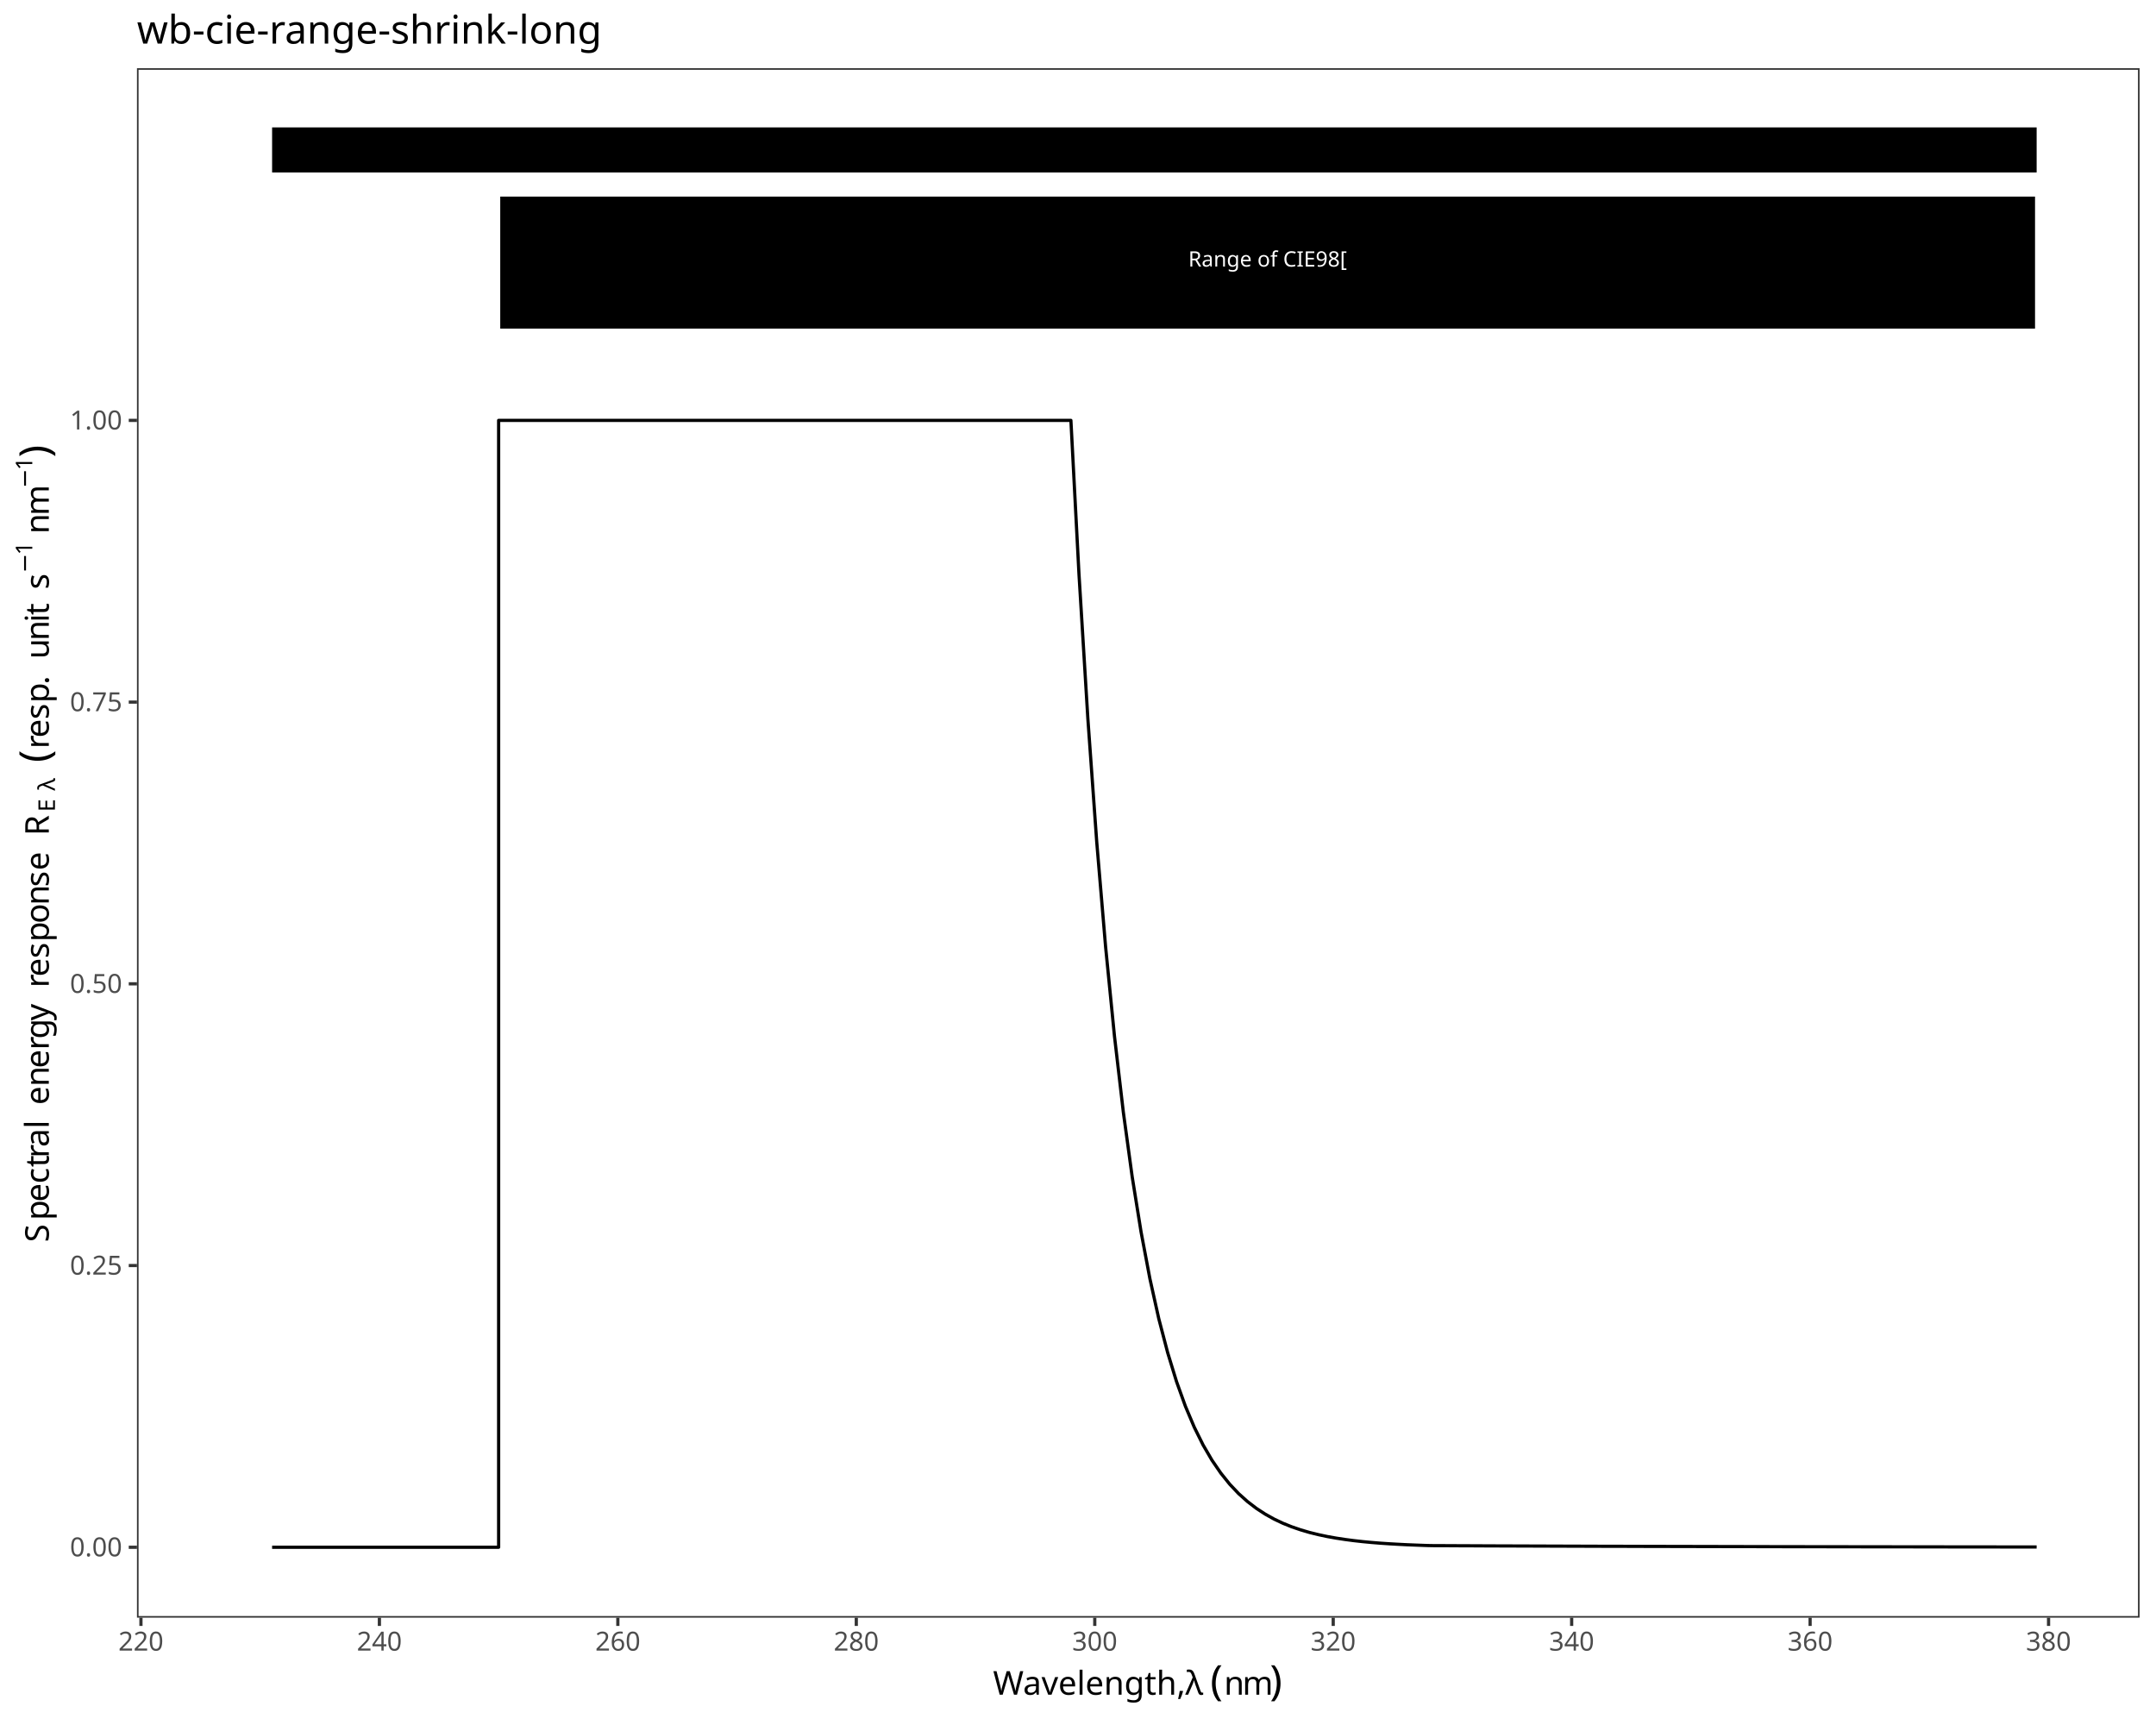
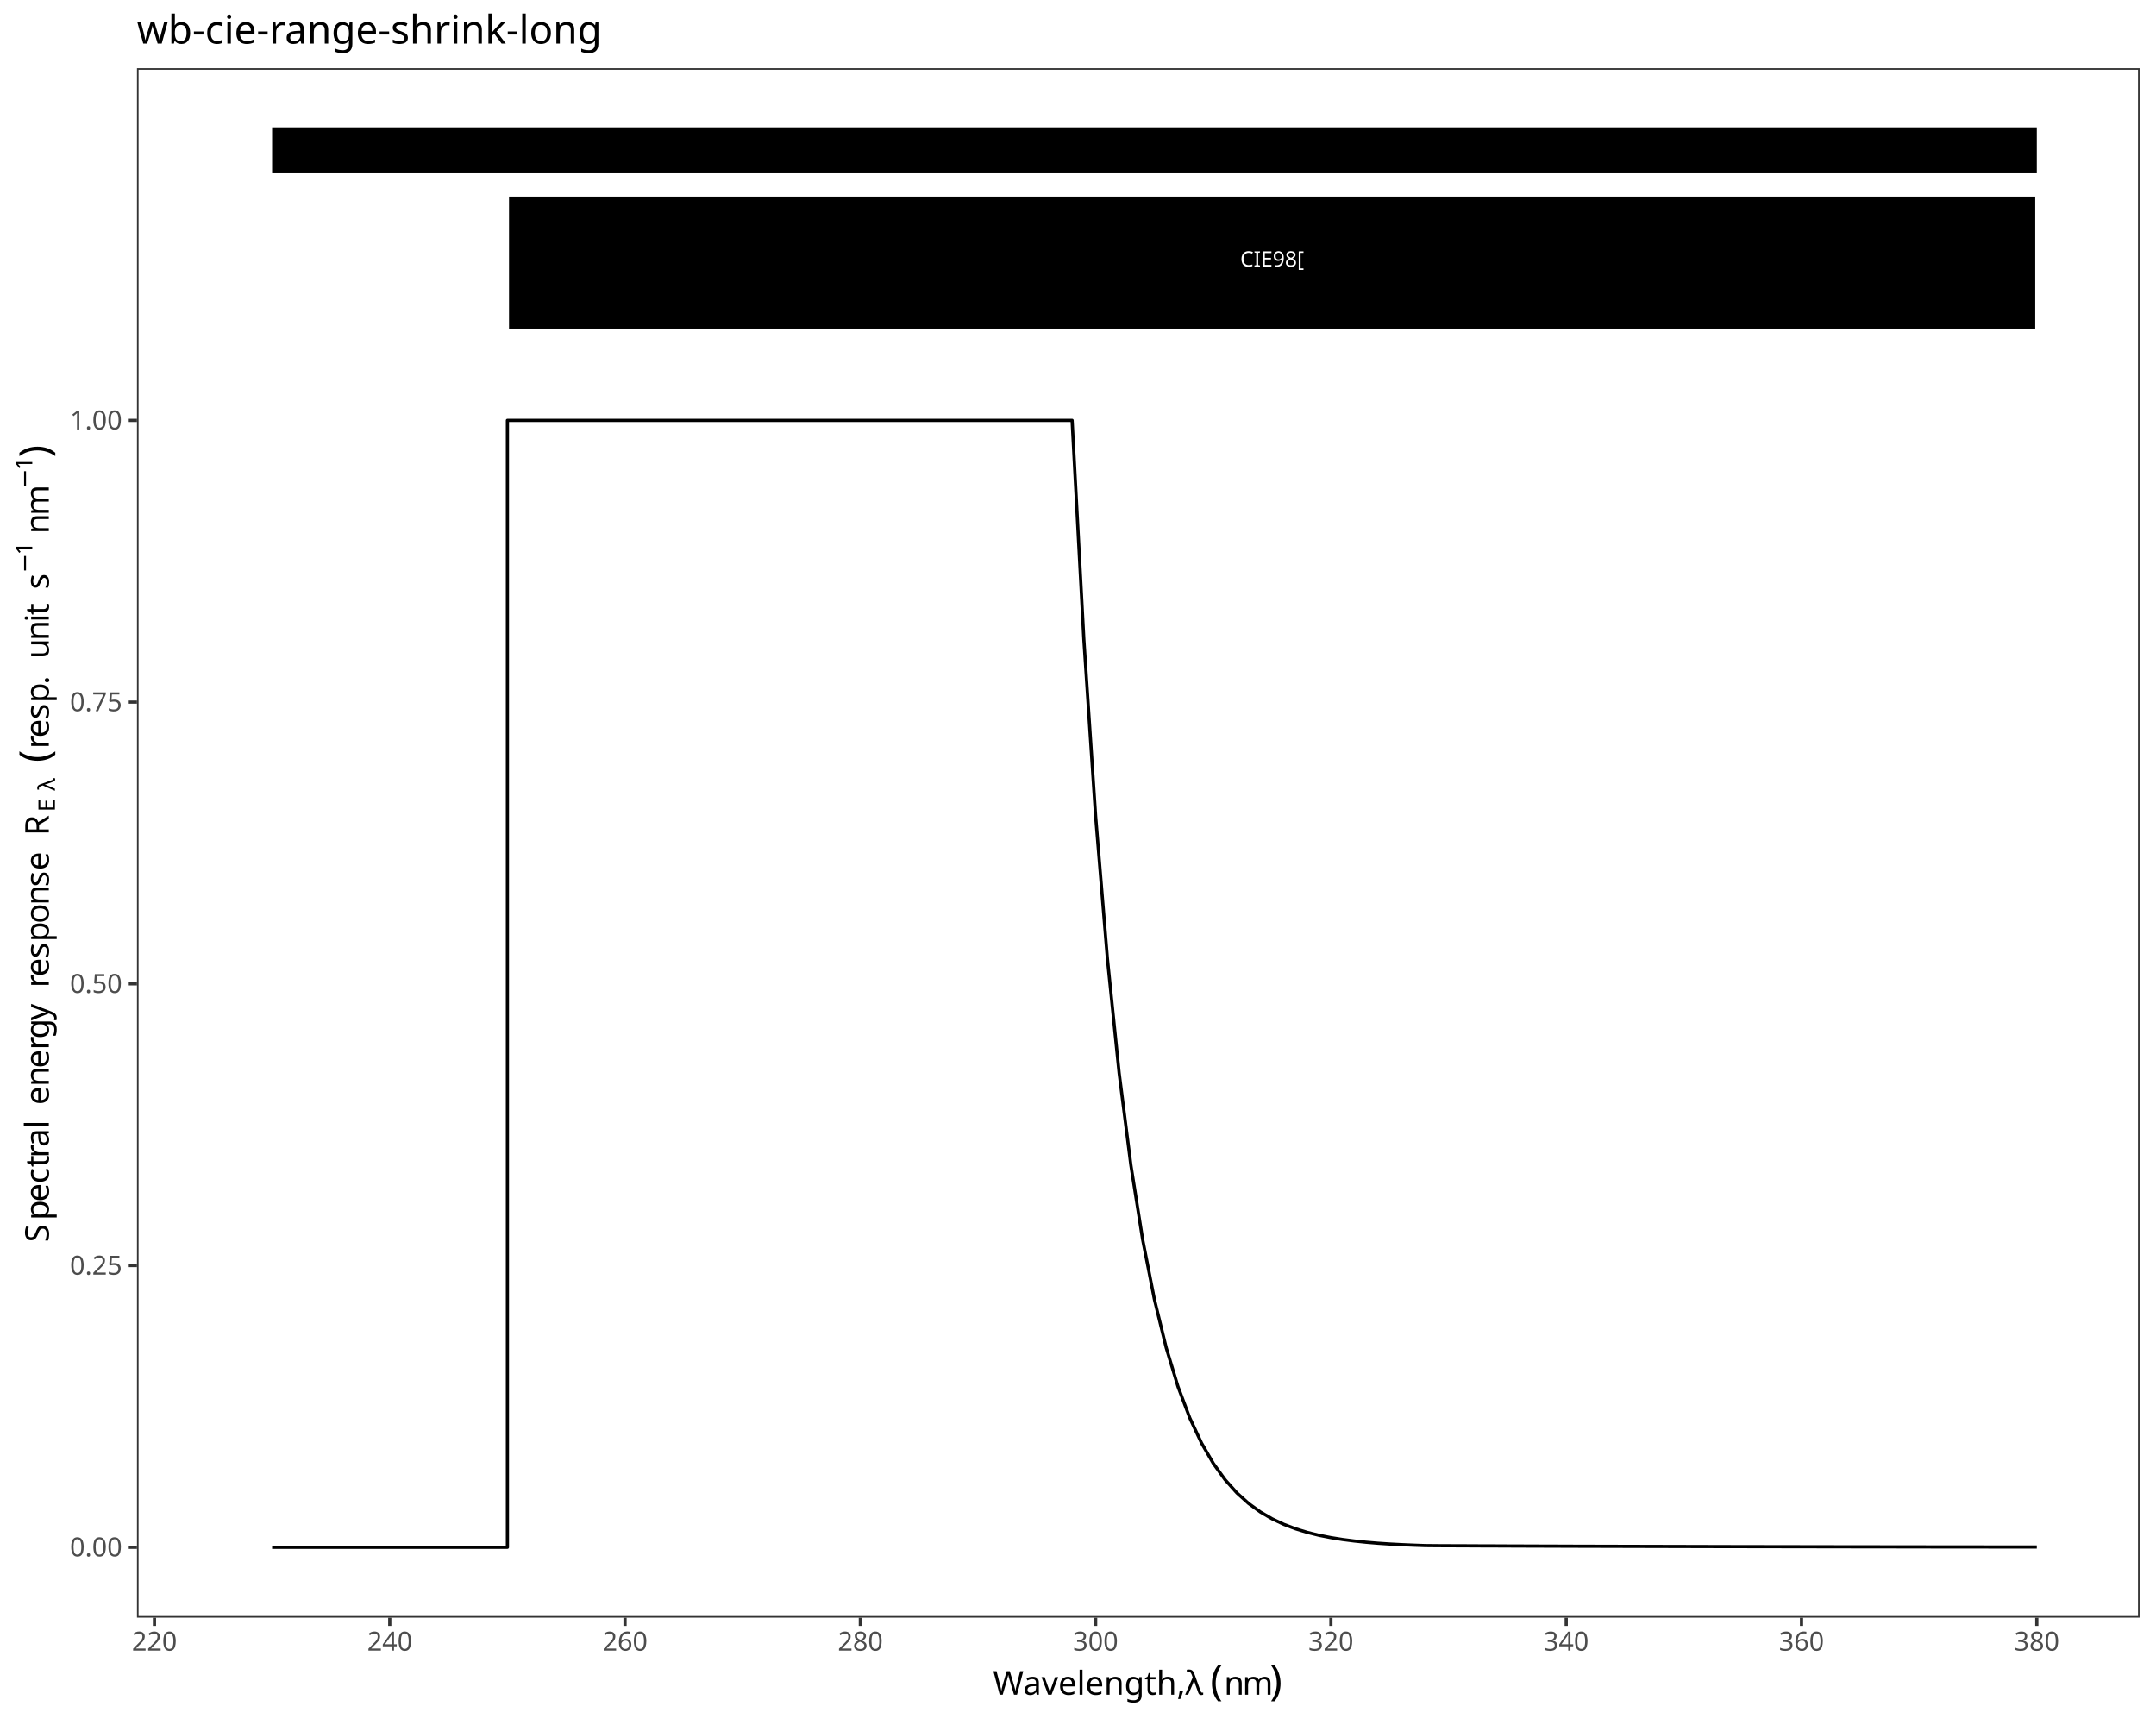
<svg xmlns="http://www.w3.org/2000/svg" class="svglite" data-engine-version="2.0" width="720.00pt" height="576.00pt" viewBox="0 0 720.00 576.00">
  <defs>
    <style type="text/css">
    .svglite line, .svglite polyline, .svglite polygon, .svglite path, .svglite rect, .svglite circle {
      fill: none;
      stroke: #000000;
      stroke-linecap: round;
      stroke-linejoin: round;
      stroke-miterlimit: 10.00;
    }
  </style>
  </defs>
  <rect width="100%" height="100%" style="stroke: none; fill: #FFFFFF;" />
  <defs>
    <clipPath id="cpMC4wMHw3MjAuMDB8MC4wMHw1NzYuMDA=">
      <rect x="0.00" y="0.00" width="720.00" height="576.00" />
    </clipPath>
  </defs>
  <g clip-path="url(#cpMC4wMHw3MjAuMDB8MC4wMHw1NzYuMDA=)">
    <rect x="0.00" y="0.00" width="720.00" height="576.00" style="stroke-width: 1.07; stroke: #FFFFFF; fill: #FFFFFF;" />
  </g>
  <defs>
    <clipPath id="cpNDUuNzR8NzE0LjUyfDIyLjc4fDU0MC4xNw==">
      <rect x="45.74" y="22.78" width="668.78" height="517.38" />
    </clipPath>
  </defs>
  <g clip-path="url(#cpNDUuNzR8NzE0LjUyfDIyLjc4fDU0MC4xNw==)">
    <rect x="45.74" y="22.78" width="668.78" height="517.38" style="stroke-width: 1.07; stroke: none; fill: #FFFFFF;" />
-     <polyline points="90.87,516.65 93.83,516.65 96.79,516.65 99.75,516.65 102.71,516.65 105.67,516.65 108.63,516.65 111.60,516.65 114.56,516.65 117.52,516.65 120.48,516.65 123.44,516.65 126.40,516.65 129.36,516.65 132.32,516.65 135.29,516.65 138.25,516.65 141.21,516.65 144.17,516.65 147.13,516.65 150.09,516.65 153.05,516.65 156.01,516.65 158.97,516.65 161.94,516.65 164.90,516.65 166.52,516.65 166.52,140.37 167.86,140.37 170.82,140.37 173.78,140.37 176.74,140.37 179.70,140.37 182.66,140.37 185.63,140.37 188.59,140.37 191.55,140.37 194.51,140.37 197.47,140.37 200.43,140.37 203.39,140.37 206.35,140.37 209.31,140.37 212.28,140.37 215.24,140.37 218.20,140.37 221.16,140.37 224.12,140.37 227.08,140.37 230.04,140.37 233.00,140.37 235.96,140.37 238.93,140.37 241.89,140.37 244.85,140.37 247.81,140.37 250.77,140.37 253.73,140.37 256.69,140.37 259.65,140.37 262.62,140.37 265.58,140.37 268.54,140.37 271.50,140.37 274.46,140.37 277.42,140.37 280.38,140.37 283.34,140.37 286.30,140.37 289.27,140.37 292.23,140.37 295.19,140.37 298.15,140.37 301.11,140.37 304.07,140.37 307.03,140.37 309.99,140.37 312.96,140.37 315.92,140.37 318.88,140.37 321.84,140.37 324.80,140.37 327.76,140.37 330.72,140.37 333.68,140.37 336.64,140.37 339.61,140.37 342.57,140.37 345.53,140.37 348.49,140.37 351.45,140.37 354.41,140.37 357.37,140.37 357.63,140.37 360.33,191.76 363.30,240.06 366.26,281.19 369.22,316.20 372.18,346.00 375.14,371.37 378.10,392.97 381.06,411.36 384.02,427.02 386.98,440.34 389.95,451.69 392.91,461.35 395.87,469.57 398.83,476.57 401.79,482.53 404.75,487.60 407.71,491.92 410.67,495.60 413.63,498.73 416.60,501.39 419.56,503.66 422.52,505.59 425.48,507.24 428.44,508.64 431.40,509.83 434.36,510.84 437.32,511.71 440.29,512.44 443.25,513.07 446.21,513.60 449.17,514.05 452.13,514.44 455.09,514.77 458.05,515.05 461.01,515.29 463.97,515.49 466.94,515.66 469.90,515.81 472.86,515.93 475.82,516.04 477.08,516.08 478.78,516.11 481.74,516.12 484.70,516.13 487.66,516.15 490.63,516.16 493.59,516.17 496.55,516.19 499.51,516.20 502.47,516.21 505.43,516.22 508.39,516.23 511.35,516.24 514.31,516.25 517.28,516.26 520.24,516.27 523.20,516.28 526.16,516.29 529.12,516.30 532.08,516.31 535.04,516.32 538.00,516.33 540.96,516.33 543.93,516.34 546.89,516.35 549.85,516.36 552.81,516.36 555.77,516.37 558.73,516.38 561.69,516.39 564.65,516.39 567.62,516.40 570.58,516.41 573.54,516.41 576.50,516.42 579.46,516.42 582.42,516.43 585.38,516.43 588.34,516.44 591.30,516.45 594.27,516.45 597.23,516.46 600.19,516.46 603.15,516.47 606.11,516.47 609.07,516.47 612.03,516.48 614.99,516.48 617.96,516.49 620.92,516.49 623.88,516.50 626.84,516.50 629.80,516.50 632.76,516.51 635.72,516.51 638.68,516.51 641.64,516.52 644.61,516.52 647.57,516.52 650.53,516.53 653.49,516.53 656.45,516.53 659.41,516.54 662.37,516.54 665.33,516.54 668.30,516.55 671.26,516.55 674.22,516.55 677.18,516.55 680.14,516.56 " style="stroke-width: 1.07; stroke-linecap: butt;" />
-     <rect x="90.87" y="42.54" width="589.27" height="15.05" style="stroke-width: 1.07; stroke: none; stroke-linecap: butt; stroke-linejoin: miter; fill: #000000;" />
-     <rect x="166.52" y="65.11" width="513.62" height="45.15" style="stroke-width: 1.07; stroke: #FFFFFF; stroke-linecap: butt; stroke-linejoin: miter; fill: #000000;" />
-     <text x="423.33" y="89.01" text-anchor="middle" style="font-size: 7.11px; fill: #FFFFFF; font-family: sans;" textLength="52.60px" lengthAdjust="spacingAndGlyphs">Range of CIE98[</text>
+     <polyline points="90.87,516.65 94.80,516.65 98.73,516.65 102.66,516.65 106.58,516.65 110.51,516.65 114.44,516.65 118.37,516.65 122.30,516.65 126.23,516.65 130.16,516.65 134.09,516.65 138.02,516.65 141.94,516.65 145.87,516.65 149.80,516.65 153.73,516.65 157.66,516.65 161.59,516.65 165.52,516.65 169.45,516.65 169.45,140.37 173.37,140.37 177.30,140.37 181.23,140.37 185.16,140.37 189.09,140.37 193.02,140.37 196.95,140.37 200.88,140.37 204.81,140.37 208.73,140.37 212.66,140.37 216.59,140.37 220.52,140.37 224.45,140.37 228.38,140.37 232.31,140.37 236.24,140.37 240.16,140.37 244.09,140.37 248.02,140.37 251.95,140.37 255.88,140.37 259.81,140.37 263.74,140.37 267.67,140.37 271.60,140.37 275.52,140.37 279.45,140.37 283.38,140.37 287.31,140.37 291.24,140.37 295.17,140.37 299.10,140.37 303.03,140.37 306.95,140.37 310.88,140.37 314.81,140.37 318.74,140.37 322.67,140.37 326.60,140.37 330.53,140.37 334.46,140.37 338.38,140.37 342.31,140.37 346.24,140.37 350.17,140.37 354.10,140.37 358.03,140.37 361.96,213.60 365.89,272.58 369.82,320.08 373.74,358.34 377.67,389.15 381.60,413.96 385.53,433.95 389.46,450.04 393.39,463.01 397.32,473.45 401.25,481.86 405.17,488.63 409.10,494.08 413.03,498.47 416.96,502.01 420.89,504.86 424.82,507.15 428.75,509.00 432.68,510.49 436.61,511.69 440.53,512.66 444.46,513.43 448.39,514.06 452.32,514.56 456.25,514.97 460.18,515.30 464.11,515.56 468.04,515.77 471.96,515.94 475.89,516.08 479.82,516.12 483.75,516.14 487.68,516.15 491.61,516.17 495.54,516.19 499.47,516.20 503.40,516.22 507.32,516.23 511.25,516.25 515.18,516.26 519.11,516.27 523.04,516.29 526.97,516.30 530.90,516.31 534.83,516.32 538.75,516.33 542.68,516.34 546.61,516.35 550.54,516.36 554.47,516.37 558.40,516.38 562.33,516.39 566.26,516.40 570.19,516.41 574.11,516.42 578.04,516.43 581.97,516.43 585.90,516.44 589.83,516.45 593.76,516.45 597.69,516.46 601.62,516.47 605.54,516.47 609.47,516.48 613.40,516.49 617.33,516.49 621.26,516.50 625.19,516.50 629.12,516.51 633.05,516.51 636.98,516.52 640.90,516.52 644.83,516.53 648.76,516.53 652.69,516.53 656.62,516.54 660.55,516.54 664.48,516.55 668.41,516.55 672.33,516.55 676.26,516.56 680.19,516.56 " style="stroke-width: 1.07; stroke-linecap: butt;" />
+     <rect x="90.87" y="42.54" width="589.32" height="15.05" style="stroke-width: 1.07; stroke: none; stroke-linecap: butt; stroke-linejoin: miter; fill: #000000;" />
+     <rect x="169.45" y="65.11" width="510.75" height="45.15" style="stroke-width: 1.07; stroke: #FFFFFF; stroke-linecap: butt; stroke-linejoin: miter; fill: #000000;" />
+     <text x="424.82" y="89.01" text-anchor="middle" style="font-size: 7.11px; fill: #FFFFFF; font-family: sans;" textLength="21.75px" lengthAdjust="spacingAndGlyphs">CIE98[</text>
    <rect x="45.74" y="22.78" width="668.78" height="517.38" style="stroke-width: 1.07; stroke: #333333;" />
  </g>
  <g clip-path="url(#cpMC4wMHw3MjAuMDB8MC4wMHw1NzYuMDA=)">
    <text x="40.81" y="519.68" text-anchor="end" style="font-size: 8.80px; fill: #4D4D4D; font-family: sans;" textLength="17.13px" lengthAdjust="spacingAndGlyphs">0.00</text>
    <text x="40.81" y="425.61" text-anchor="end" style="font-size: 8.80px; fill: #4D4D4D; font-family: sans;" textLength="17.13px" lengthAdjust="spacingAndGlyphs">0.25</text>
    <text x="40.81" y="331.54" text-anchor="end" style="font-size: 8.80px; fill: #4D4D4D; font-family: sans;" textLength="17.13px" lengthAdjust="spacingAndGlyphs">0.50</text>
    <text x="40.81" y="237.47" text-anchor="end" style="font-size: 8.80px; fill: #4D4D4D; font-family: sans;" textLength="17.13px" lengthAdjust="spacingAndGlyphs">0.75</text>
    <text x="40.81" y="143.40" text-anchor="end" style="font-size: 8.80px; fill: #4D4D4D; font-family: sans;" textLength="17.13px" lengthAdjust="spacingAndGlyphs">1.00</text>
    <polyline points="43.00,516.65 45.74,516.65 " style="stroke-width: 1.07; stroke: #333333; stroke-linecap: butt;" />
    <polyline points="43.00,422.58 45.74,422.58 " style="stroke-width: 1.07; stroke: #333333; stroke-linecap: butt;" />
    <polyline points="43.00,328.51 45.74,328.51 " style="stroke-width: 1.07; stroke: #333333; stroke-linecap: butt;" />
    <polyline points="43.00,234.44 45.74,234.44 " style="stroke-width: 1.07; stroke: #333333; stroke-linecap: butt;" />
    <polyline points="43.00,140.37 45.74,140.37 " style="stroke-width: 1.07; stroke: #333333; stroke-linecap: butt;" />
-     <polyline points="47.07,542.91 47.07,540.17 " style="stroke-width: 1.07; stroke: #333333; stroke-linecap: butt;" />
-     <polyline points="126.70,542.91 126.70,540.17 " style="stroke-width: 1.07; stroke: #333333; stroke-linecap: butt;" />
-     <polyline points="206.33,542.91 206.33,540.17 " style="stroke-width: 1.07; stroke: #333333; stroke-linecap: butt;" />
-     <polyline points="285.96,542.91 285.96,540.17 " style="stroke-width: 1.07; stroke: #333333; stroke-linecap: butt;" />
-     <polyline points="365.60,542.91 365.60,540.17 " style="stroke-width: 1.07; stroke: #333333; stroke-linecap: butt;" />
-     <polyline points="445.23,542.91 445.23,540.17 " style="stroke-width: 1.07; stroke: #333333; stroke-linecap: butt;" />
-     <polyline points="524.86,542.91 524.86,540.17 " style="stroke-width: 1.07; stroke: #333333; stroke-linecap: butt;" />
-     <polyline points="604.49,542.91 604.49,540.17 " style="stroke-width: 1.07; stroke: #333333; stroke-linecap: butt;" />
-     <polyline points="684.12,542.91 684.12,540.17 " style="stroke-width: 1.07; stroke: #333333; stroke-linecap: butt;" />
-     <text x="47.07" y="551.16" text-anchor="middle" style="font-size: 8.80px; fill: #4D4D4D; font-family: sans;" textLength="14.68px" lengthAdjust="spacingAndGlyphs">220</text>
-     <text x="126.70" y="551.16" text-anchor="middle" style="font-size: 8.80px; fill: #4D4D4D; font-family: sans;" textLength="14.68px" lengthAdjust="spacingAndGlyphs">240</text>
-     <text x="206.33" y="551.16" text-anchor="middle" style="font-size: 8.80px; fill: #4D4D4D; font-family: sans;" textLength="14.68px" lengthAdjust="spacingAndGlyphs">260</text>
-     <text x="285.96" y="551.16" text-anchor="middle" style="font-size: 8.80px; fill: #4D4D4D; font-family: sans;" textLength="14.68px" lengthAdjust="spacingAndGlyphs">280</text>
-     <text x="365.60" y="551.16" text-anchor="middle" style="font-size: 8.80px; fill: #4D4D4D; font-family: sans;" textLength="14.68px" lengthAdjust="spacingAndGlyphs">300</text>
-     <text x="445.23" y="551.16" text-anchor="middle" style="font-size: 8.80px; fill: #4D4D4D; font-family: sans;" textLength="14.68px" lengthAdjust="spacingAndGlyphs">320</text>
-     <text x="524.86" y="551.16" text-anchor="middle" style="font-size: 8.80px; fill: #4D4D4D; font-family: sans;" textLength="14.68px" lengthAdjust="spacingAndGlyphs">340</text>
-     <text x="604.49" y="551.16" text-anchor="middle" style="font-size: 8.80px; fill: #4D4D4D; font-family: sans;" textLength="14.68px" lengthAdjust="spacingAndGlyphs">360</text>
-     <text x="684.12" y="551.16" text-anchor="middle" style="font-size: 8.80px; fill: #4D4D4D; font-family: sans;" textLength="14.68px" lengthAdjust="spacingAndGlyphs">380</text>
+     <polyline points="51.58,542.91 51.58,540.17 " style="stroke-width: 1.07; stroke: #333333; stroke-linecap: butt;" />
+     <polyline points="130.16,542.91 130.16,540.17 " style="stroke-width: 1.07; stroke: #333333; stroke-linecap: butt;" />
+     <polyline points="208.73,542.91 208.73,540.17 " style="stroke-width: 1.07; stroke: #333333; stroke-linecap: butt;" />
+     <polyline points="287.31,542.91 287.31,540.17 " style="stroke-width: 1.07; stroke: #333333; stroke-linecap: butt;" />
+     <polyline points="365.89,542.91 365.89,540.17 " style="stroke-width: 1.07; stroke: #333333; stroke-linecap: butt;" />
+     <polyline points="444.46,542.91 444.46,540.17 " style="stroke-width: 1.07; stroke: #333333; stroke-linecap: butt;" />
+     <polyline points="523.04,542.91 523.04,540.17 " style="stroke-width: 1.07; stroke: #333333; stroke-linecap: butt;" />
+     <polyline points="601.62,542.91 601.62,540.17 " style="stroke-width: 1.07; stroke: #333333; stroke-linecap: butt;" />
+     <polyline points="680.19,542.91 680.19,540.17 " style="stroke-width: 1.07; stroke: #333333; stroke-linecap: butt;" />
+     <text x="51.58" y="551.16" text-anchor="middle" style="font-size: 8.80px; fill: #4D4D4D; font-family: sans;" textLength="14.68px" lengthAdjust="spacingAndGlyphs">220</text>
+     <text x="130.16" y="551.16" text-anchor="middle" style="font-size: 8.80px; fill: #4D4D4D; font-family: sans;" textLength="14.68px" lengthAdjust="spacingAndGlyphs">240</text>
+     <text x="208.73" y="551.16" text-anchor="middle" style="font-size: 8.80px; fill: #4D4D4D; font-family: sans;" textLength="14.68px" lengthAdjust="spacingAndGlyphs">260</text>
+     <text x="287.31" y="551.16" text-anchor="middle" style="font-size: 8.80px; fill: #4D4D4D; font-family: sans;" textLength="14.68px" lengthAdjust="spacingAndGlyphs">280</text>
+     <text x="365.89" y="551.16" text-anchor="middle" style="font-size: 8.80px; fill: #4D4D4D; font-family: sans;" textLength="14.68px" lengthAdjust="spacingAndGlyphs">300</text>
+     <text x="444.46" y="551.16" text-anchor="middle" style="font-size: 8.80px; fill: #4D4D4D; font-family: sans;" textLength="14.68px" lengthAdjust="spacingAndGlyphs">320</text>
+     <text x="523.04" y="551.16" text-anchor="middle" style="font-size: 8.80px; fill: #4D4D4D; font-family: sans;" textLength="14.68px" lengthAdjust="spacingAndGlyphs">340</text>
+     <text x="601.62" y="551.16" text-anchor="middle" style="font-size: 8.80px; fill: #4D4D4D; font-family: sans;" textLength="14.68px" lengthAdjust="spacingAndGlyphs">360</text>
+     <text x="680.19" y="551.16" text-anchor="middle" style="font-size: 8.80px; fill: #4D4D4D; font-family: sans;" textLength="14.68px" lengthAdjust="spacingAndGlyphs">380</text>
    <text x="331.63" y="565.89" style="font-size: 11.00px; font-family: sans;" textLength="64.20px" lengthAdjust="spacingAndGlyphs">Wavelength, </text>
    <text x="395.84" y="565.89" style="font-size: 11.00px; font-family: sans;" textLength="5.60px" lengthAdjust="spacingAndGlyphs">λ</text>
    <text x="401.44" y="565.89" style="font-size: 11.00px; font-family: sans;" textLength="2.75px" lengthAdjust="spacingAndGlyphs"> </text>
    <text x="404.19" y="565.89" style="font-size: 13.75px; font-family: sans;" textLength="4.58px" lengthAdjust="spacingAndGlyphs">(</text>
    <text x="408.77" y="565.89" style="font-size: 11.00px; font-family: sans;" textLength="6.12px" lengthAdjust="spacingAndGlyphs">n</text>
    <text x="414.89" y="565.89" style="font-size: 11.00px; font-family: sans;" textLength="9.17px" lengthAdjust="spacingAndGlyphs">m</text>
    <text x="424.06" y="565.89" style="font-size: 13.75px; font-family: sans;" textLength="4.57px" lengthAdjust="spacingAndGlyphs">)</text>
    <text transform="translate(16.30,414.79) rotate(-90)" style="font-size: 11.00px; font-family: sans;" textLength="7.34px" lengthAdjust="spacingAndGlyphs">S</text>
    <text transform="translate(16.30,407.46) rotate(-90)" style="font-size: 11.00px; font-family: sans;" textLength="6.12px" lengthAdjust="spacingAndGlyphs">p</text>
    <text transform="translate(16.30,401.34) rotate(-90)" style="font-size: 11.00px; font-family: sans;" textLength="6.12px" lengthAdjust="spacingAndGlyphs">e</text>
    <text transform="translate(16.30,395.22) rotate(-90)" style="font-size: 11.00px; font-family: sans;" textLength="5.50px" lengthAdjust="spacingAndGlyphs">c</text>
    <text transform="translate(16.30,389.71) rotate(-90)" style="font-size: 11.00px; font-family: sans;" textLength="3.06px" lengthAdjust="spacingAndGlyphs">t</text>
    <text transform="translate(16.30,386.66) rotate(-90)" style="font-size: 11.00px; font-family: sans;" textLength="3.66px" lengthAdjust="spacingAndGlyphs">r</text>
    <text transform="translate(16.30,383.00) rotate(-90)" style="font-size: 11.00px; font-family: sans;" textLength="6.12px" lengthAdjust="spacingAndGlyphs">a</text>
    <text transform="translate(16.30,376.88) rotate(-90)" style="font-size: 11.00px; font-family: sans;" textLength="2.44px" lengthAdjust="spacingAndGlyphs">l</text>
    <text transform="translate(16.30,374.44) rotate(-90)" style="font-size: 11.00px; font-family: sans;" textLength="2.75px" lengthAdjust="spacingAndGlyphs"> </text>
    <text transform="translate(16.30,371.68) rotate(-90)" style="font-size: 11.00px; font-family: sans;" textLength="2.75px" lengthAdjust="spacingAndGlyphs"> </text>
    <text transform="translate(16.30,368.93) rotate(-90)" style="font-size: 11.00px; font-family: sans;" textLength="6.12px" lengthAdjust="spacingAndGlyphs">e</text>
    <text transform="translate(16.30,362.81) rotate(-90)" style="font-size: 11.00px; font-family: sans;" textLength="6.12px" lengthAdjust="spacingAndGlyphs">n</text>
    <text transform="translate(16.30,356.69) rotate(-90)" style="font-size: 11.00px; font-family: sans;" textLength="6.12px" lengthAdjust="spacingAndGlyphs">e</text>
    <text transform="translate(16.30,350.58) rotate(-90)" style="font-size: 11.00px; font-family: sans;" textLength="3.66px" lengthAdjust="spacingAndGlyphs">r</text>
    <text transform="translate(16.30,346.91) rotate(-90)" style="font-size: 11.00px; font-family: sans;" textLength="6.12px" lengthAdjust="spacingAndGlyphs">g</text>
    <text transform="translate(16.30,340.80) rotate(-90)" style="font-size: 11.00px; font-family: sans;" textLength="5.50px" lengthAdjust="spacingAndGlyphs">y</text>
    <text transform="translate(16.30,335.29) rotate(-90)" style="font-size: 11.00px; font-family: sans;" textLength="2.75px" lengthAdjust="spacingAndGlyphs"> </text>
    <text transform="translate(16.30,332.54) rotate(-90)" style="font-size: 11.00px; font-family: sans;" textLength="2.75px" lengthAdjust="spacingAndGlyphs"> </text>
    <text transform="translate(16.30,329.79) rotate(-90)" style="font-size: 11.00px; font-family: sans;" textLength="3.66px" lengthAdjust="spacingAndGlyphs">r</text>
    <text transform="translate(16.30,326.12) rotate(-90)" style="font-size: 11.00px; font-family: sans;" textLength="6.12px" lengthAdjust="spacingAndGlyphs">e</text>
    <text transform="translate(16.30,320.01) rotate(-90)" style="font-size: 11.00px; font-family: sans;" textLength="5.50px" lengthAdjust="spacingAndGlyphs">s</text>
    <text transform="translate(16.30,314.50) rotate(-90)" style="font-size: 11.00px; font-family: sans;" textLength="6.12px" lengthAdjust="spacingAndGlyphs">p</text>
    <text transform="translate(16.30,308.38) rotate(-90)" style="font-size: 11.00px; font-family: sans;" textLength="6.12px" lengthAdjust="spacingAndGlyphs">o</text>
    <text transform="translate(16.30,302.26) rotate(-90)" style="font-size: 11.00px; font-family: sans;" textLength="6.12px" lengthAdjust="spacingAndGlyphs">n</text>
    <text transform="translate(16.30,296.15) rotate(-90)" style="font-size: 11.00px; font-family: sans;" textLength="5.50px" lengthAdjust="spacingAndGlyphs">s</text>
    <text transform="translate(16.30,290.64) rotate(-90)" style="font-size: 11.00px; font-family: sans;" textLength="6.12px" lengthAdjust="spacingAndGlyphs">e</text>
    <text transform="translate(16.30,284.52) rotate(-90)" style="font-size: 11.00px; font-family: sans;" textLength="2.75px" lengthAdjust="spacingAndGlyphs"> </text>
    <text transform="translate(16.30,281.77) rotate(-90)" style="font-size: 11.00px; font-family: sans;" textLength="2.75px" lengthAdjust="spacingAndGlyphs"> </text>
    <text transform="translate(16.30,279.02) rotate(-90)" style="font-size: 11.00px; font-family: sans;" textLength="7.95px" lengthAdjust="spacingAndGlyphs">R</text>
    <text transform="translate(18.34,271.07) rotate(-90)" style="font-size: 7.70px; font-family: sans;" textLength="5.14px" lengthAdjust="spacingAndGlyphs">E</text>
    <text transform="translate(18.34,265.94) rotate(-90)" style="font-size: 7.70px; font-family: sans;" textLength="1.93px" lengthAdjust="spacingAndGlyphs"> </text>
    <text transform="translate(18.34,264.01) rotate(-90)" style="font-size: 7.70px; font-family: sans;" textLength="3.92px" lengthAdjust="spacingAndGlyphs">λ</text>
    <text transform="translate(16.30,260.09) rotate(-90)" style="font-size: 11.00px; font-family: sans;" textLength="2.75px" lengthAdjust="spacingAndGlyphs"> </text>
    <text transform="translate(16.30,257.33) rotate(-90)" style="font-size: 11.00px; font-family: sans;" textLength="2.75px" lengthAdjust="spacingAndGlyphs"> </text>
    <text transform="translate(16.30,254.58) rotate(-90)" style="font-size: 13.75px; font-family: sans;" textLength="4.58px" lengthAdjust="spacingAndGlyphs">(</text>
    <text transform="translate(16.30,250.00) rotate(-90)" style="font-size: 11.00px; font-family: sans;" textLength="3.66px" lengthAdjust="spacingAndGlyphs">r</text>
    <text transform="translate(16.30,246.34) rotate(-90)" style="font-size: 11.00px; font-family: sans;" textLength="6.12px" lengthAdjust="spacingAndGlyphs">e</text>
    <text transform="translate(16.30,240.22) rotate(-90)" style="font-size: 11.00px; font-family: sans;" textLength="5.50px" lengthAdjust="spacingAndGlyphs">s</text>
    <text transform="translate(16.30,234.72) rotate(-90)" style="font-size: 11.00px; font-family: sans;" textLength="6.12px" lengthAdjust="spacingAndGlyphs">p</text>
    <text transform="translate(16.30,228.60) rotate(-90)" style="font-size: 11.00px; font-family: sans;" textLength="3.06px" lengthAdjust="spacingAndGlyphs">.</text>
    <text transform="translate(16.30,225.54) rotate(-90)" style="font-size: 11.00px; font-family: sans;" textLength="2.75px" lengthAdjust="spacingAndGlyphs"> </text>
    <text transform="translate(16.30,222.79) rotate(-90)" style="font-size: 11.00px; font-family: sans;" textLength="2.75px" lengthAdjust="spacingAndGlyphs"> </text>
    <text transform="translate(16.30,220.04) rotate(-90)" style="font-size: 11.00px; font-family: sans;" textLength="6.12px" lengthAdjust="spacingAndGlyphs">u</text>
    <text transform="translate(16.30,213.92) rotate(-90)" style="font-size: 11.00px; font-family: sans;" textLength="6.12px" lengthAdjust="spacingAndGlyphs">n</text>
    <text transform="translate(16.30,207.80) rotate(-90)" style="font-size: 11.00px; font-family: sans;" textLength="2.44px" lengthAdjust="spacingAndGlyphs">i</text>
    <text transform="translate(16.30,205.36) rotate(-90)" style="font-size: 11.00px; font-family: sans;" textLength="3.06px" lengthAdjust="spacingAndGlyphs">t</text>
    <text transform="translate(16.30,202.30) rotate(-90)" style="font-size: 11.00px; font-family: sans;" textLength="2.75px" lengthAdjust="spacingAndGlyphs"> </text>
    <text transform="translate(16.30,199.55) rotate(-90)" style="font-size: 11.00px; font-family: sans;" textLength="2.75px" lengthAdjust="spacingAndGlyphs"> </text>
    <text transform="translate(16.30,196.80) rotate(-90)" style="font-size: 11.00px; font-family: sans;" textLength="5.50px" lengthAdjust="spacingAndGlyphs">s</text>
    <text transform="translate(10.78,191.30) rotate(-90)" style="font-size: 7.70px; font-family: sans;" textLength="5.98px" lengthAdjust="spacingAndGlyphs">−</text>
    <text transform="translate(10.78,185.31) rotate(-90)" style="font-size: 7.70px; font-family: sans;" textLength="4.28px" lengthAdjust="spacingAndGlyphs">1</text>
    <text transform="translate(16.30,181.03) rotate(-90)" style="font-size: 11.00px; font-family: sans;" textLength="2.75px" lengthAdjust="spacingAndGlyphs"> </text>
    <text transform="translate(16.30,178.28) rotate(-90)" style="font-size: 11.00px; font-family: sans;" textLength="6.12px" lengthAdjust="spacingAndGlyphs">n</text>
    <text transform="translate(16.30,172.16) rotate(-90)" style="font-size: 11.00px; font-family: sans;" textLength="9.17px" lengthAdjust="spacingAndGlyphs">m</text>
    <text transform="translate(10.78,162.99) rotate(-90)" style="font-size: 7.70px; font-family: sans;" textLength="5.98px" lengthAdjust="spacingAndGlyphs">−</text>
    <text transform="translate(10.78,157.01) rotate(-90)" style="font-size: 7.70px; font-family: sans;" textLength="4.28px" lengthAdjust="spacingAndGlyphs">1</text>
    <text transform="translate(16.30,152.73) rotate(-90)" style="font-size: 13.75px; font-family: sans;" textLength="4.57px" lengthAdjust="spacingAndGlyphs">)</text>
    <text x="45.74" y="14.56" style="font-size: 13.20px; font-family: sans;" textLength="145.28px" lengthAdjust="spacingAndGlyphs">wb-cie-range-shrink-long</text>
  </g>
</svg>
